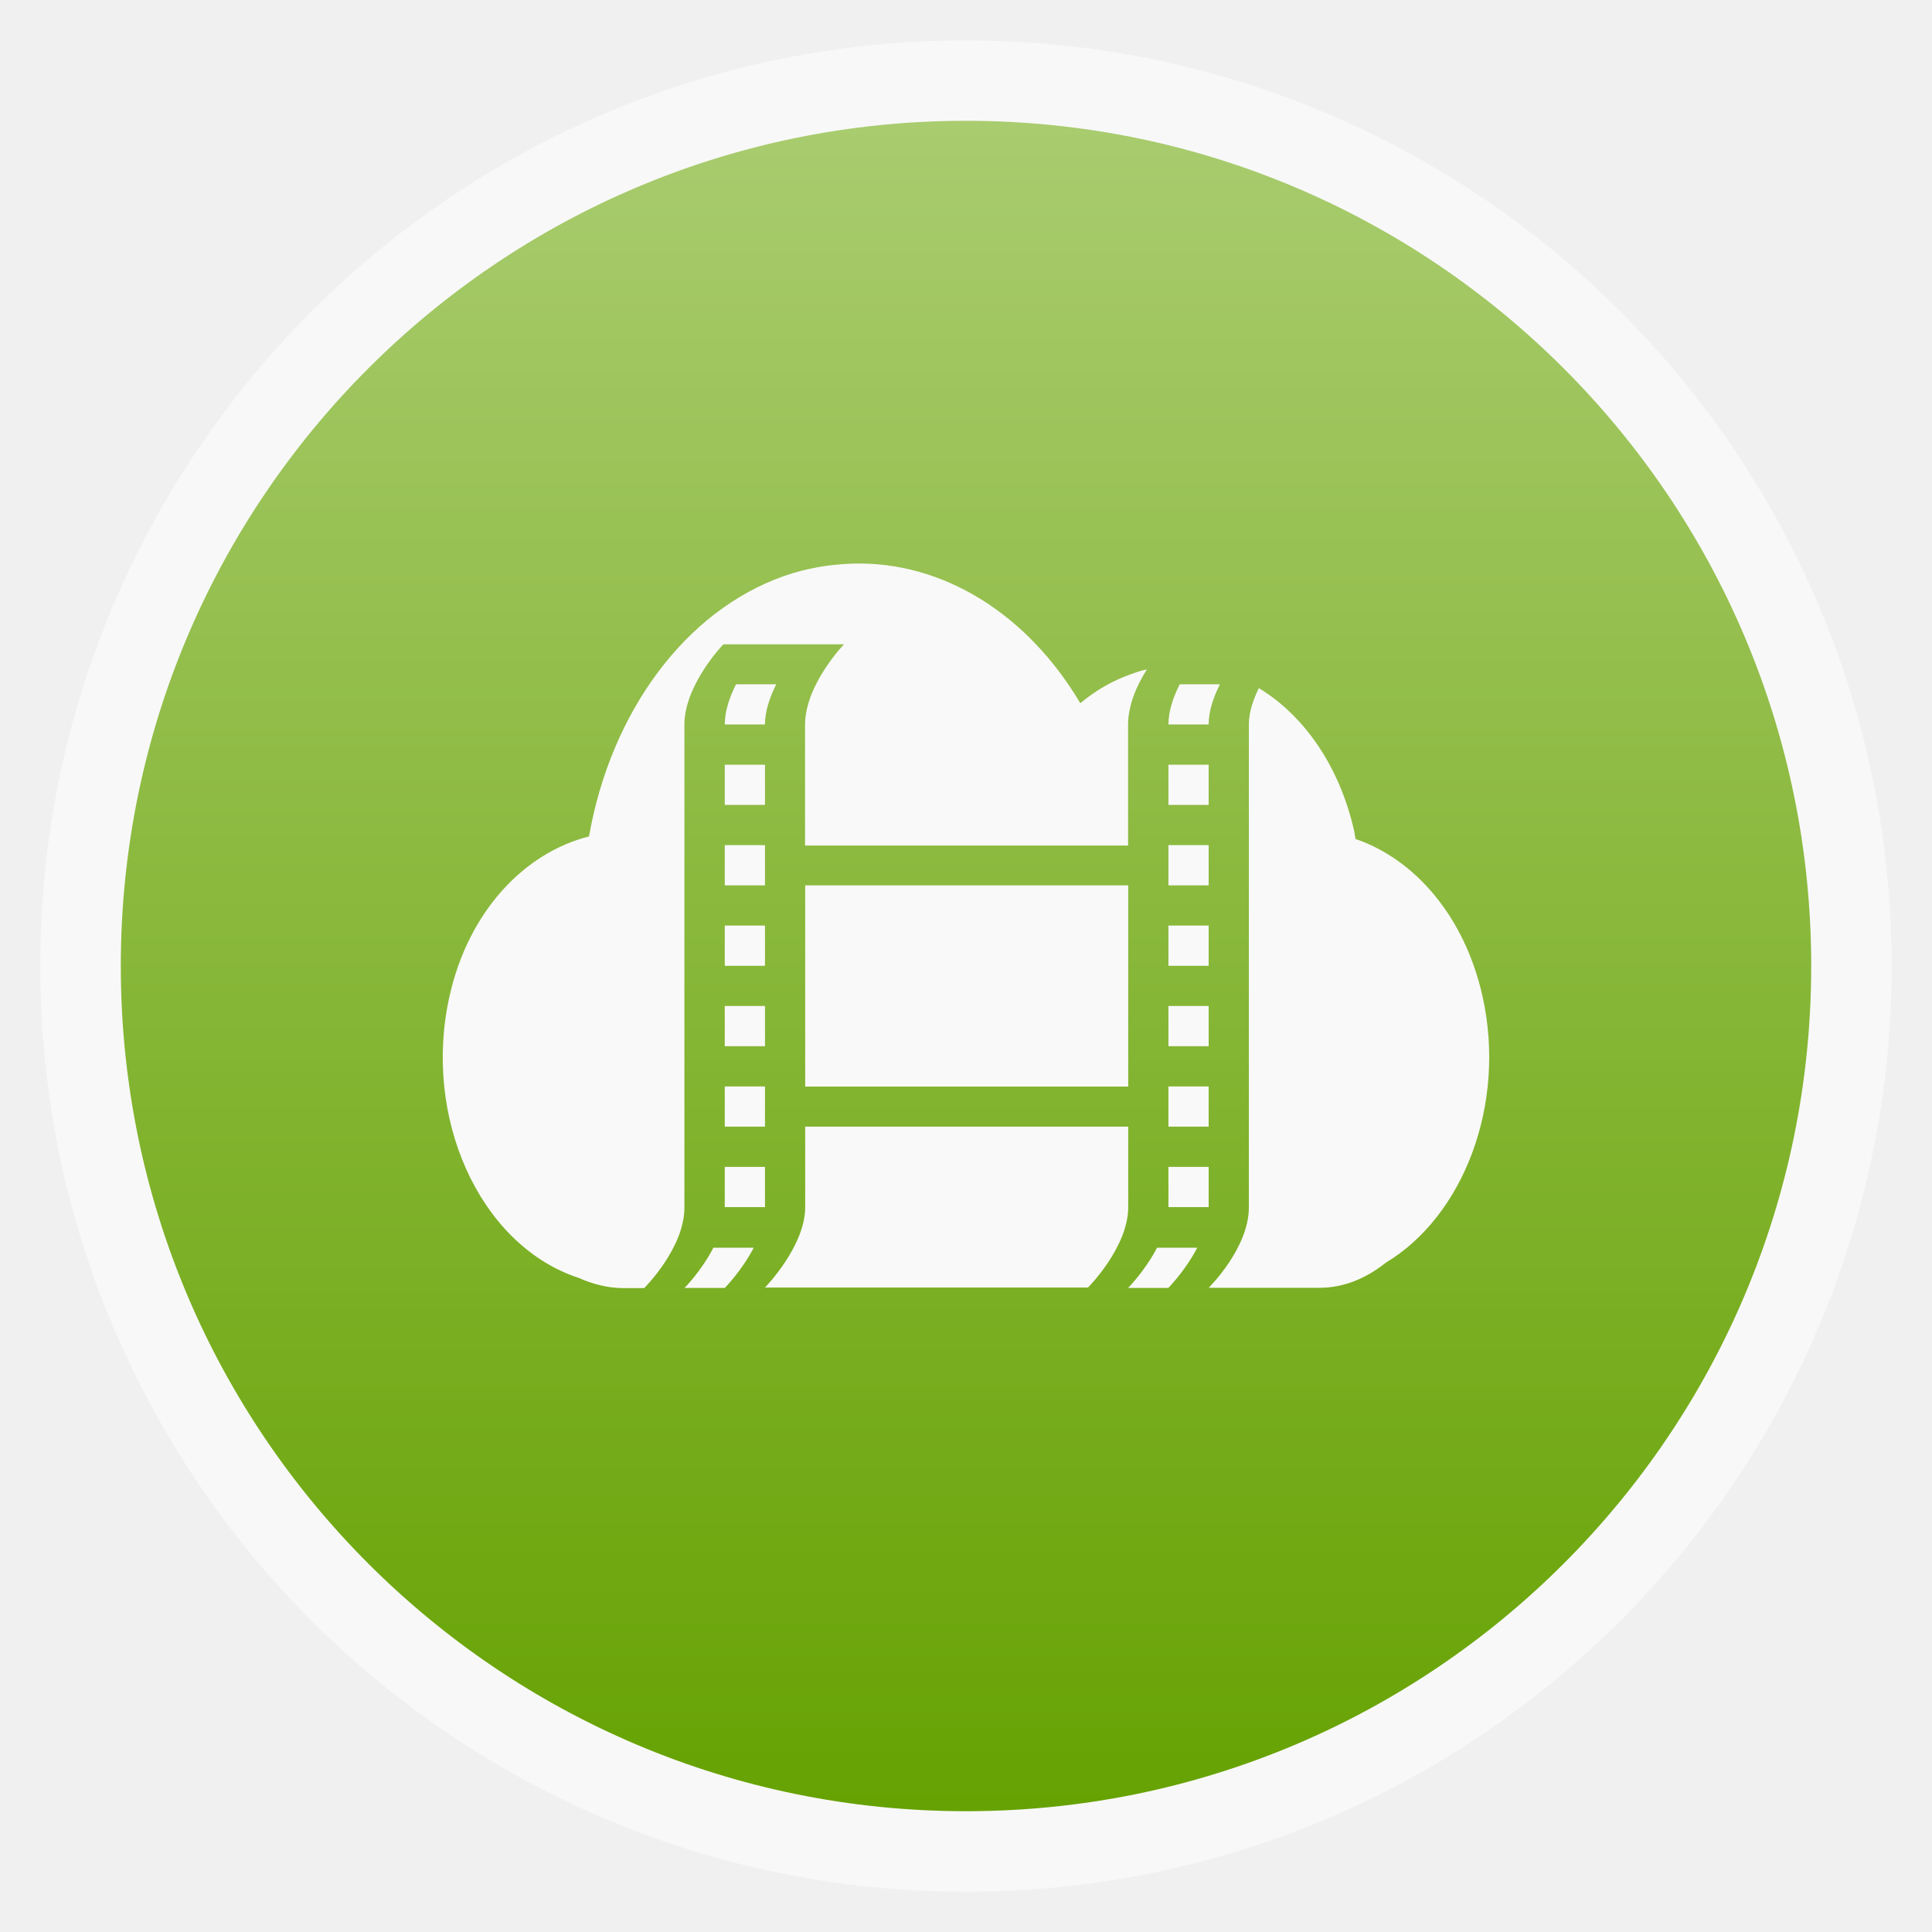
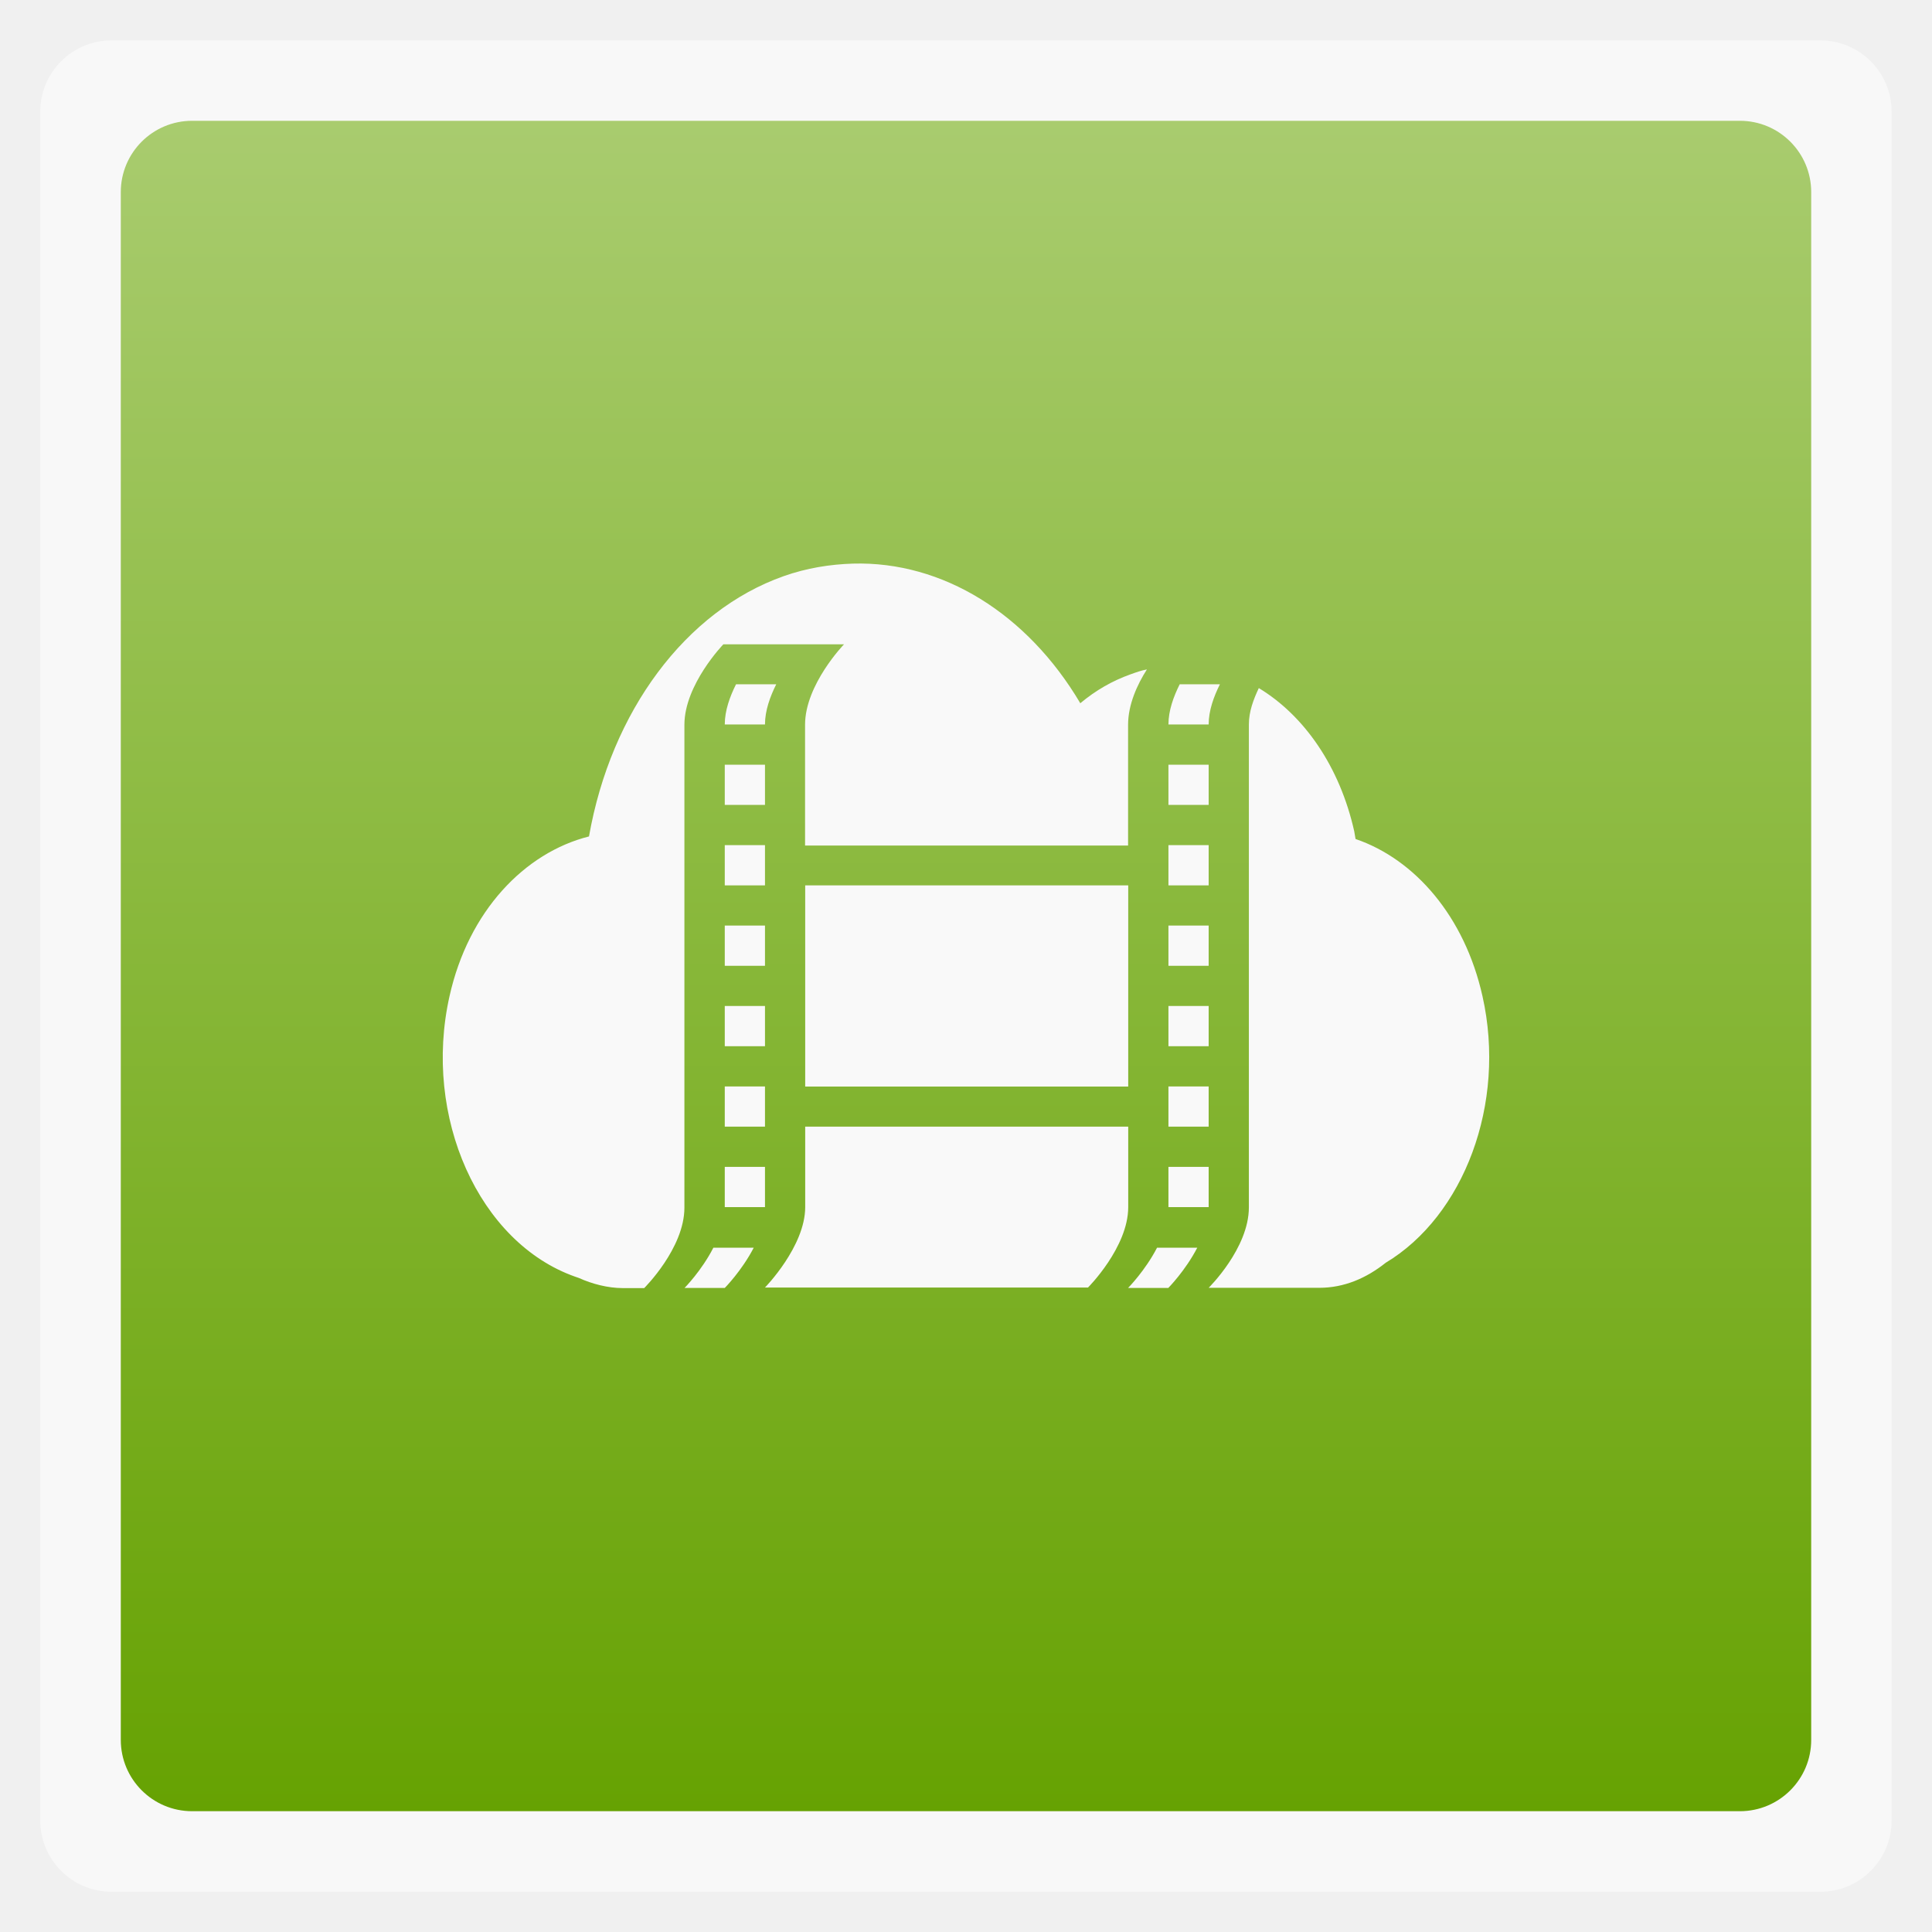
<svg xmlns="http://www.w3.org/2000/svg" xmlns:xlink="http://www.w3.org/1999/xlink" width="48" viewBox="0 0 13.547 13.547" height="48">
  <defs>
    <linearGradient id="0">
      <stop stop-color="#66a202" />
      <stop offset="1" stop-color="#a9cc6f" />
    </linearGradient>
    <linearGradient xlink:href="#0" id="1" gradientUnits="userSpaceOnUse" gradientTransform="matrix(1.10525,0,0,1.10525,-134.2787,-295.7621)" y1="279.1" x2="0" y2="268.33" />
    <clipPath>
      <rect height="208.57" y="1580.93" x="-830" width="477.14" fill="#ff0" />
    </clipPath>
    <clipPath>
      <rect height="208.57" y="1580.93" x="-830" width="477.14" fill="#ff0" />
    </clipPath>
    <clipPath>
      <rect height="208.57" y="1580.93" x="-830" width="477.14" fill="#ff0" />
    </clipPath>
    <clipPath>
      <rect height="208.57" y="1580.93" x="-830" width="477.14" fill="#ff0" />
    </clipPath>
    <clipPath>
      <rect transform="matrix(.99975 -.02255 .02255 .99975 0 0)" height="240.87" y="780.64" x="294.93" width="357.87" fill="#f00" />
    </clipPath>
    <clipPath>
      <rect height="195" y="857.54" width="301.43" fill="#fff" />
    </clipPath>
    <clipPath>
      <rect height="208.57" y="1580.93" x="-830" width="477.14" fill="#ff0" />
    </clipPath>
    <clipPath>
      <rect height="30.01" y="977.09" x="276.37" width="79.48" fill="#e20a17" />
    </clipPath>
    <clipPath>
      <rect transform="rotate(20.37582)" height="37.48" y="0.064" x="8.208" width="506.46" fill="#162d50" />
    </clipPath>
    <clipPath>
      <rect transform="rotate(.22918)" height="318.4" y="758.67" x="218.9" width="357.38" fill="#fff" />
    </clipPath>
    <clipPath>
      <rect transform="rotate(.22918)" height="318.4" y="758.67" x="218.9" width="357.38" fill="#fff" />
    </clipPath>
    <clipPath>
      <rect transform="rotate(20.37582)" height="37.48" y="0.064" x="8.208" width="506.46" fill="#162d50" />
    </clipPath>
    <clipPath>
      <rect height="208.57" y="1580.93" x="-830" width="477.14" fill="#ff0" />
    </clipPath>
    <clipPath>
      <rect transform="rotate(.6171)" height="235.88" y="804.24" x="221.39" width="350.46" />
    </clipPath>
    <clipPath>
      <rect transform="rotate(.16206)" height="279.03" y="793.52" x="257.32" width="287.43" fill="#fff" />
    </clipPath>
    <clipPath>
      <rect height="195" y="0.06" width="301.43" fill="#fff" />
    </clipPath>
    <clipPath>
      <rect height="195" y="857.54" width="301.43" fill="#fff" />
    </clipPath>
    <path clip-path="url(#4)" id="2" d="m 699.286,672.932 a 40.714,40.714 0 1 1 -81.429,0 40.714,40.714 0 1 1 81.429,0 z" fill="#4a0" />
    <clipPath>
      <use xlink:href="#2" transform="matrix(4.3233 0 0 4.3233 -2450.68 -2667.55)" />
    </clipPath>
    <clipPath>
      <rect transform="rotate(27.44968)" height="41.39" y="815.74" x="448.12" width="63.987" fill="#fff" />
    </clipPath>
    <clipPath>
      <rect height="195" y="857.54" width="301.43" fill="#fff" />
    </clipPath>
    <clipPath>
      <rect height="208.57" y="1580.93" x="-830" width="477.14" fill="#ff0" />
    </clipPath>
    <clipPath>
      <rect height="208.57" y="1580.93" x="-830" width="477.14" fill="#ff0" />
    </clipPath>
    <clipPath>
      <rect height="208.57" y="1580.93" x="-830" width="477.14" fill="#ff0" />
    </clipPath>
    <clipPath>
      <rect height="208.57" y="1580.93" x="-830" width="477.14" fill="#ff0" />
    </clipPath>
    <clipPath>
      <rect height="208.57" y="1580.93" x="-830" width="477.14" fill="#ff0" />
    </clipPath>
    <clipPath>
      <use xlink:href="#2" />
    </clipPath>
    <clipPath>
      <rect height="208.57" y="1580.93" x="-830" width="477.14" fill="#ff0" />
    </clipPath>
    <path id="3" d="m 699.286,672.932 a 40.714,40.714 0 1 1 -81.429,0 40.714,40.714 0 1 1 81.429,0 z" fill="#4a0" />
    <clipPath id="4">
      <use xlink:href="#3" />
    </clipPath>
    <clipPath>
      <use transform="matrix(4.3233 0 0 4.3233 -2450.68 -2667.55)" xlink:href="#3" />
    </clipPath>
  </defs>
-   <rect height="12.982" rx="6.491" y="0.283" x="0.282" width="12.982" opacity="0.5" fill="#ffffff" fill-rule="evenodd" />
-   <rect height="11.853" rx="5.927" y="0.847" x="0.847" width="11.853" fill="url(#1)" fill-rule="evenodd" />
+   <rect height="12.982" rx="0.5" y="0.283" x="0.282" width="12.982" opacity="0.5" fill="#ffffff" fill-rule="evenodd" />
+   <rect height="11.853" rx="0.5" y="0.847" x="0.847" width="11.853" fill="url(#1)" fill-rule="evenodd" />
  <path d="m 5.98,3.952 c -0.16,0.005 -0.324,0.031 -0.485,0.088 C 4.807,4.283 4.284,4.989 4.13,5.865 3.678,5.979 3.285,6.389 3.152,6.985 2.962,7.832 3.359,8.714 4.033,8.952 c 0.011,0.003 0.015,0.006 0.026,0.009 0.093,0.042 0.204,0.071 0.308,0.071 l 0.15,0 c 0,0 0.282,-0.279 0.282,-0.564 l 0,-3.386 c 0,-0.282 0.273,-0.564 0.273,-0.564 l 0.846,0 c 0,0 -0.273,0.282 -0.273,0.564 l 0,0.847 2.265,0 0,-0.847 c 0,-0.141 0.064,-0.282 0.132,-0.388 C 8.003,4.701 7.967,4.714 7.928,4.728 7.799,4.774 7.684,4.84 7.575,4.931 7.204,4.304 6.61,3.934 5.98,3.952 z M 5.161,4.798 c -0.043,0.086 -0.079,0.184 -0.079,0.282 l 0.282,0 c 0,-0.098 0.036,-0.196 0.079,-0.282 l -0.282,0 z m 3.111,0 c -0.043,0.086 -0.079,0.184 -0.079,0.282 l 0.282,0 c 0,-0.098 0.036,-0.196 0.079,-0.282 l -0.282,0 z m 0.555,0.026 c -0.038,0.081 -0.07,0.165 -0.07,0.256 l 0,3.386 c 0,0.287 -0.282,0.564 -0.282,0.564 l 0.775,0 c 0.175,0 0.33,-0.067 0.467,-0.176 C 10.262,8.527 10.565,7.742 10.395,6.985 10.27,6.426 9.921,6.025 9.505,5.883 c -0.004,-0.019 -0.005,-0.034 -0.009,-0.053 C 9.394,5.373 9.143,5.016 8.827,4.825 z m -3.745,0.538 0,0.282 0.282,0 0,-0.282 -0.282,0 z m 3.111,0 0,0.282 0.282,0 0,-0.282 -0.282,0 z m -3.111,0.564 0,0.282 0.282,0 0,-0.282 -0.282,0 z m 3.111,0 0,0.282 0.282,0 0,-0.282 -0.282,0 z m -2.547,0.282 0,1.411 2.265,0 0,-1.411 -2.265,0 z m -0.564,0.282 0,0.282 0.282,0 0,-0.282 -0.282,0 z m 3.111,0 0,0.282 0.282,0 0,-0.282 -0.282,0 z m -3.111,0.564 0,0.282 0.282,0 0,-0.282 -0.282,0 z m 3.111,0 0,0.282 0.282,0 0,-0.282 -0.282,0 z m -3.111,0.564 0,0.282 0.282,0 0,-0.282 -0.282,0 z m 3.111,0 0,0.282 0.282,0 0,-0.282 -0.282,0 z m -2.547,0.282 0,0.564 c 0,0.276 -0.282,0.564 -0.282,0.564 l 2.265,0 c 0,0 0.282,-0.282 0.282,-0.564 l 0,-0.564 -2.265,0 z m -0.564,0.282 0,0.282 0.282,0 0,-0.282 -0.282,0 z m 3.111,0 0,0.282 0.282,0 0,-0.282 -0.282,0 z M 5.002,8.749 C 4.919,8.911 4.8,9.031 4.8,9.031 l 0.282,0 c 0,0 0.119,-0.12 0.203,-0.282 l -0.282,0 z m 3.111,0 C 8.029,8.911 7.91,9.031 7.91,9.031 l 0.282,0 c 0,0 0.119,-0.12 0.203,-0.282 l -0.282,0 z" fill="#f9f9f9" />
</svg>
